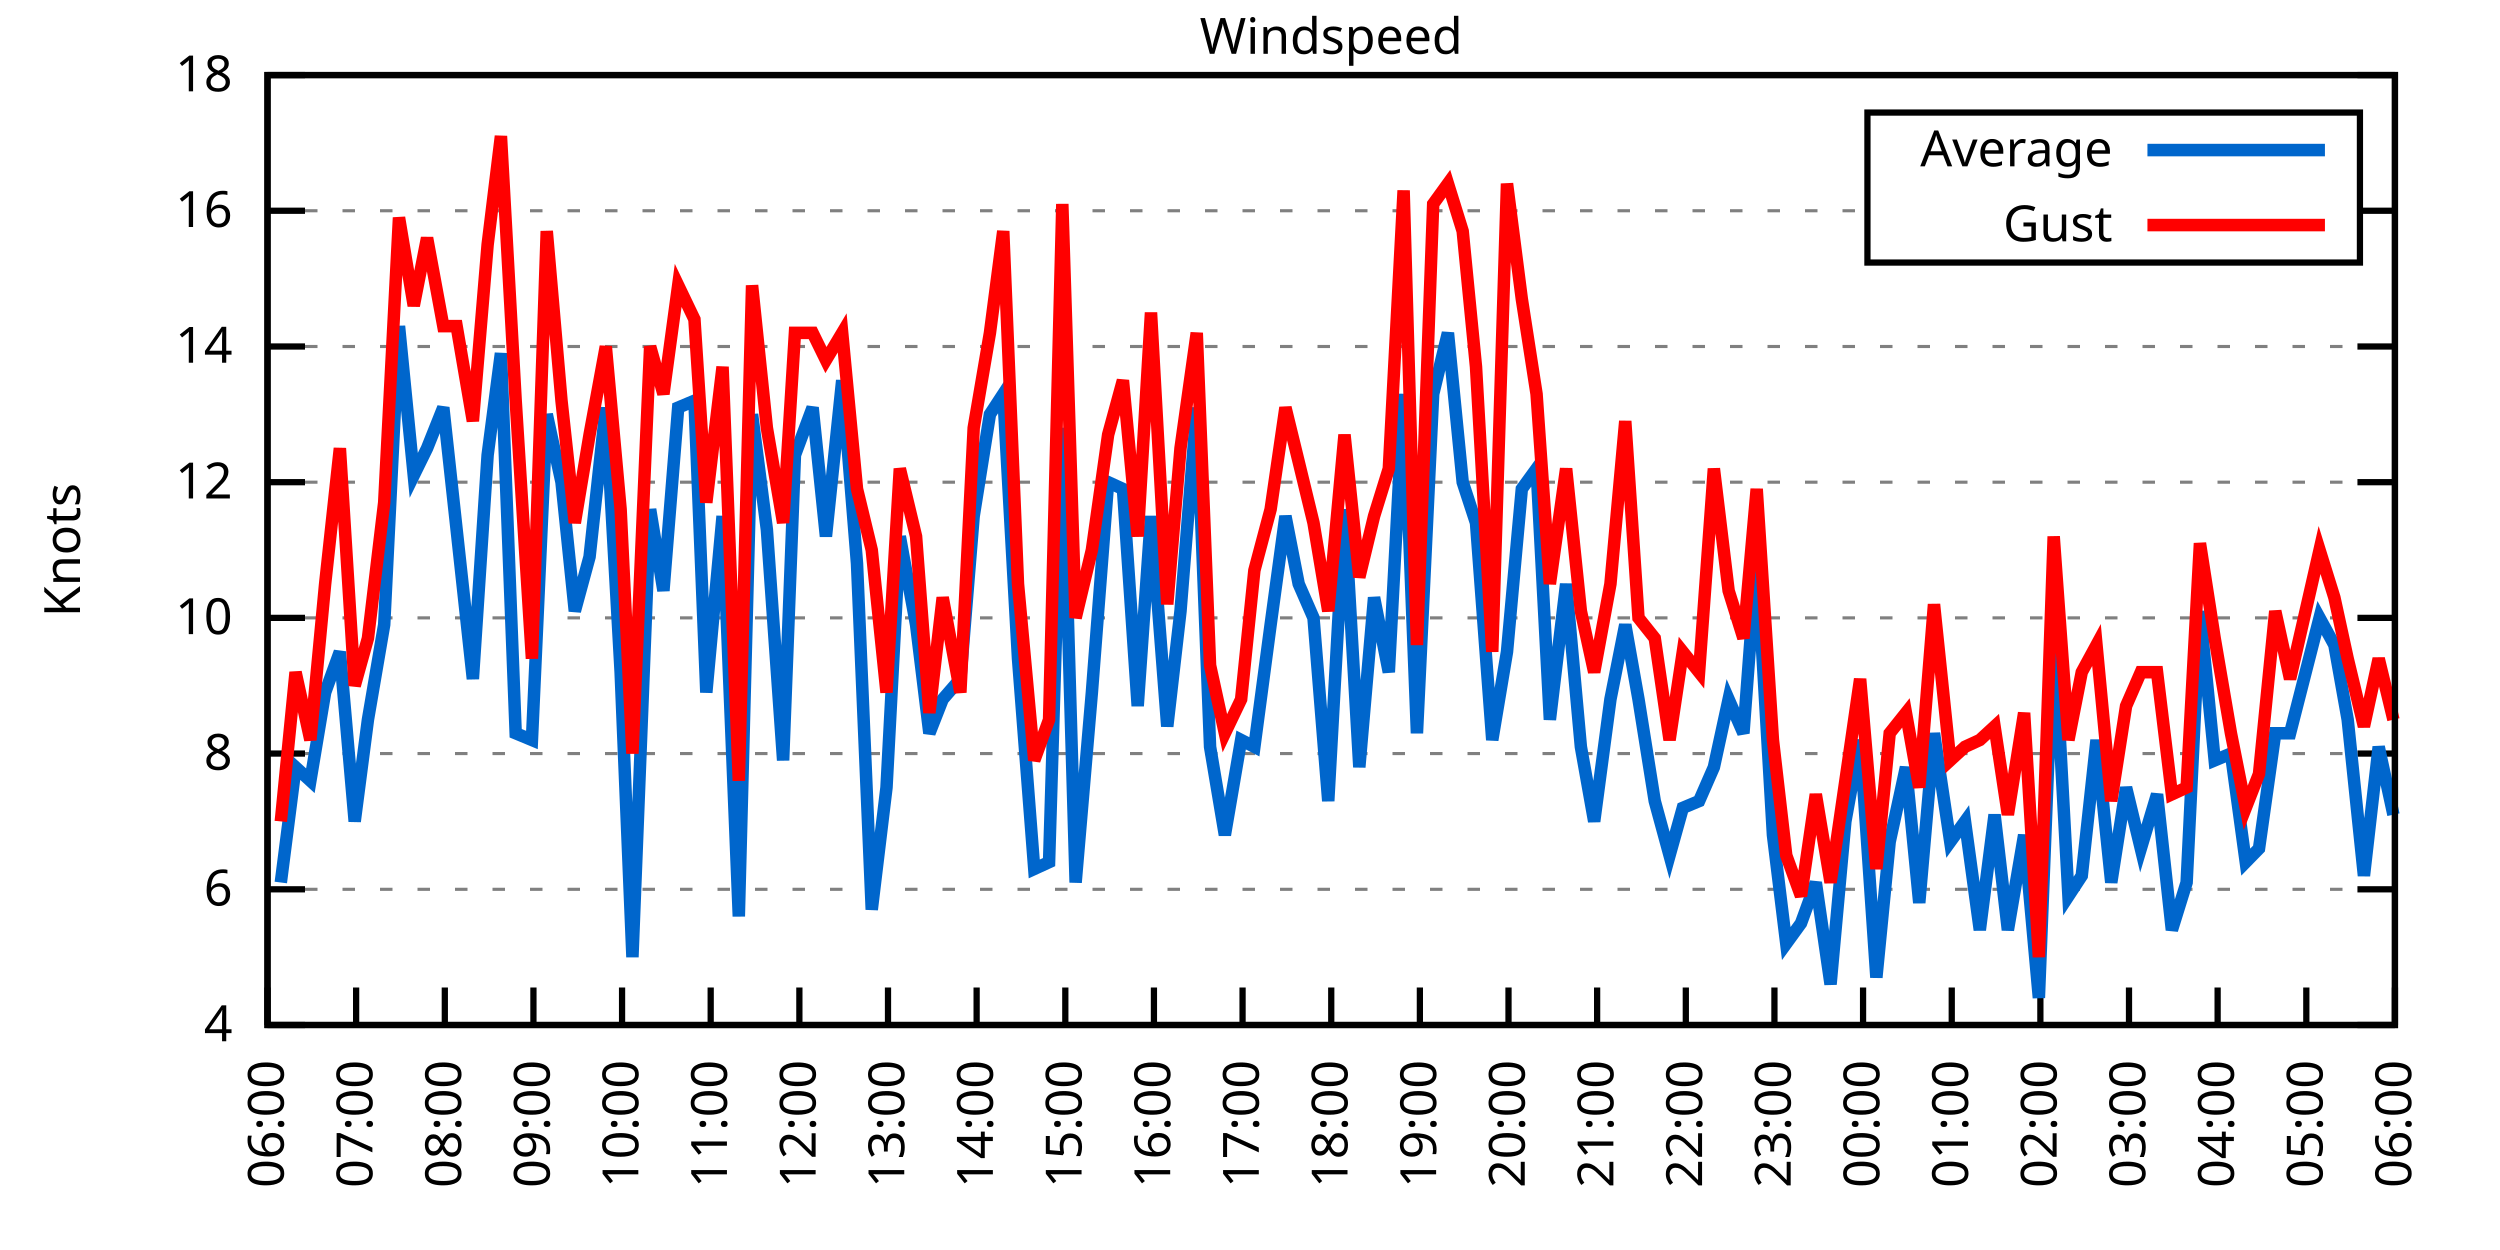
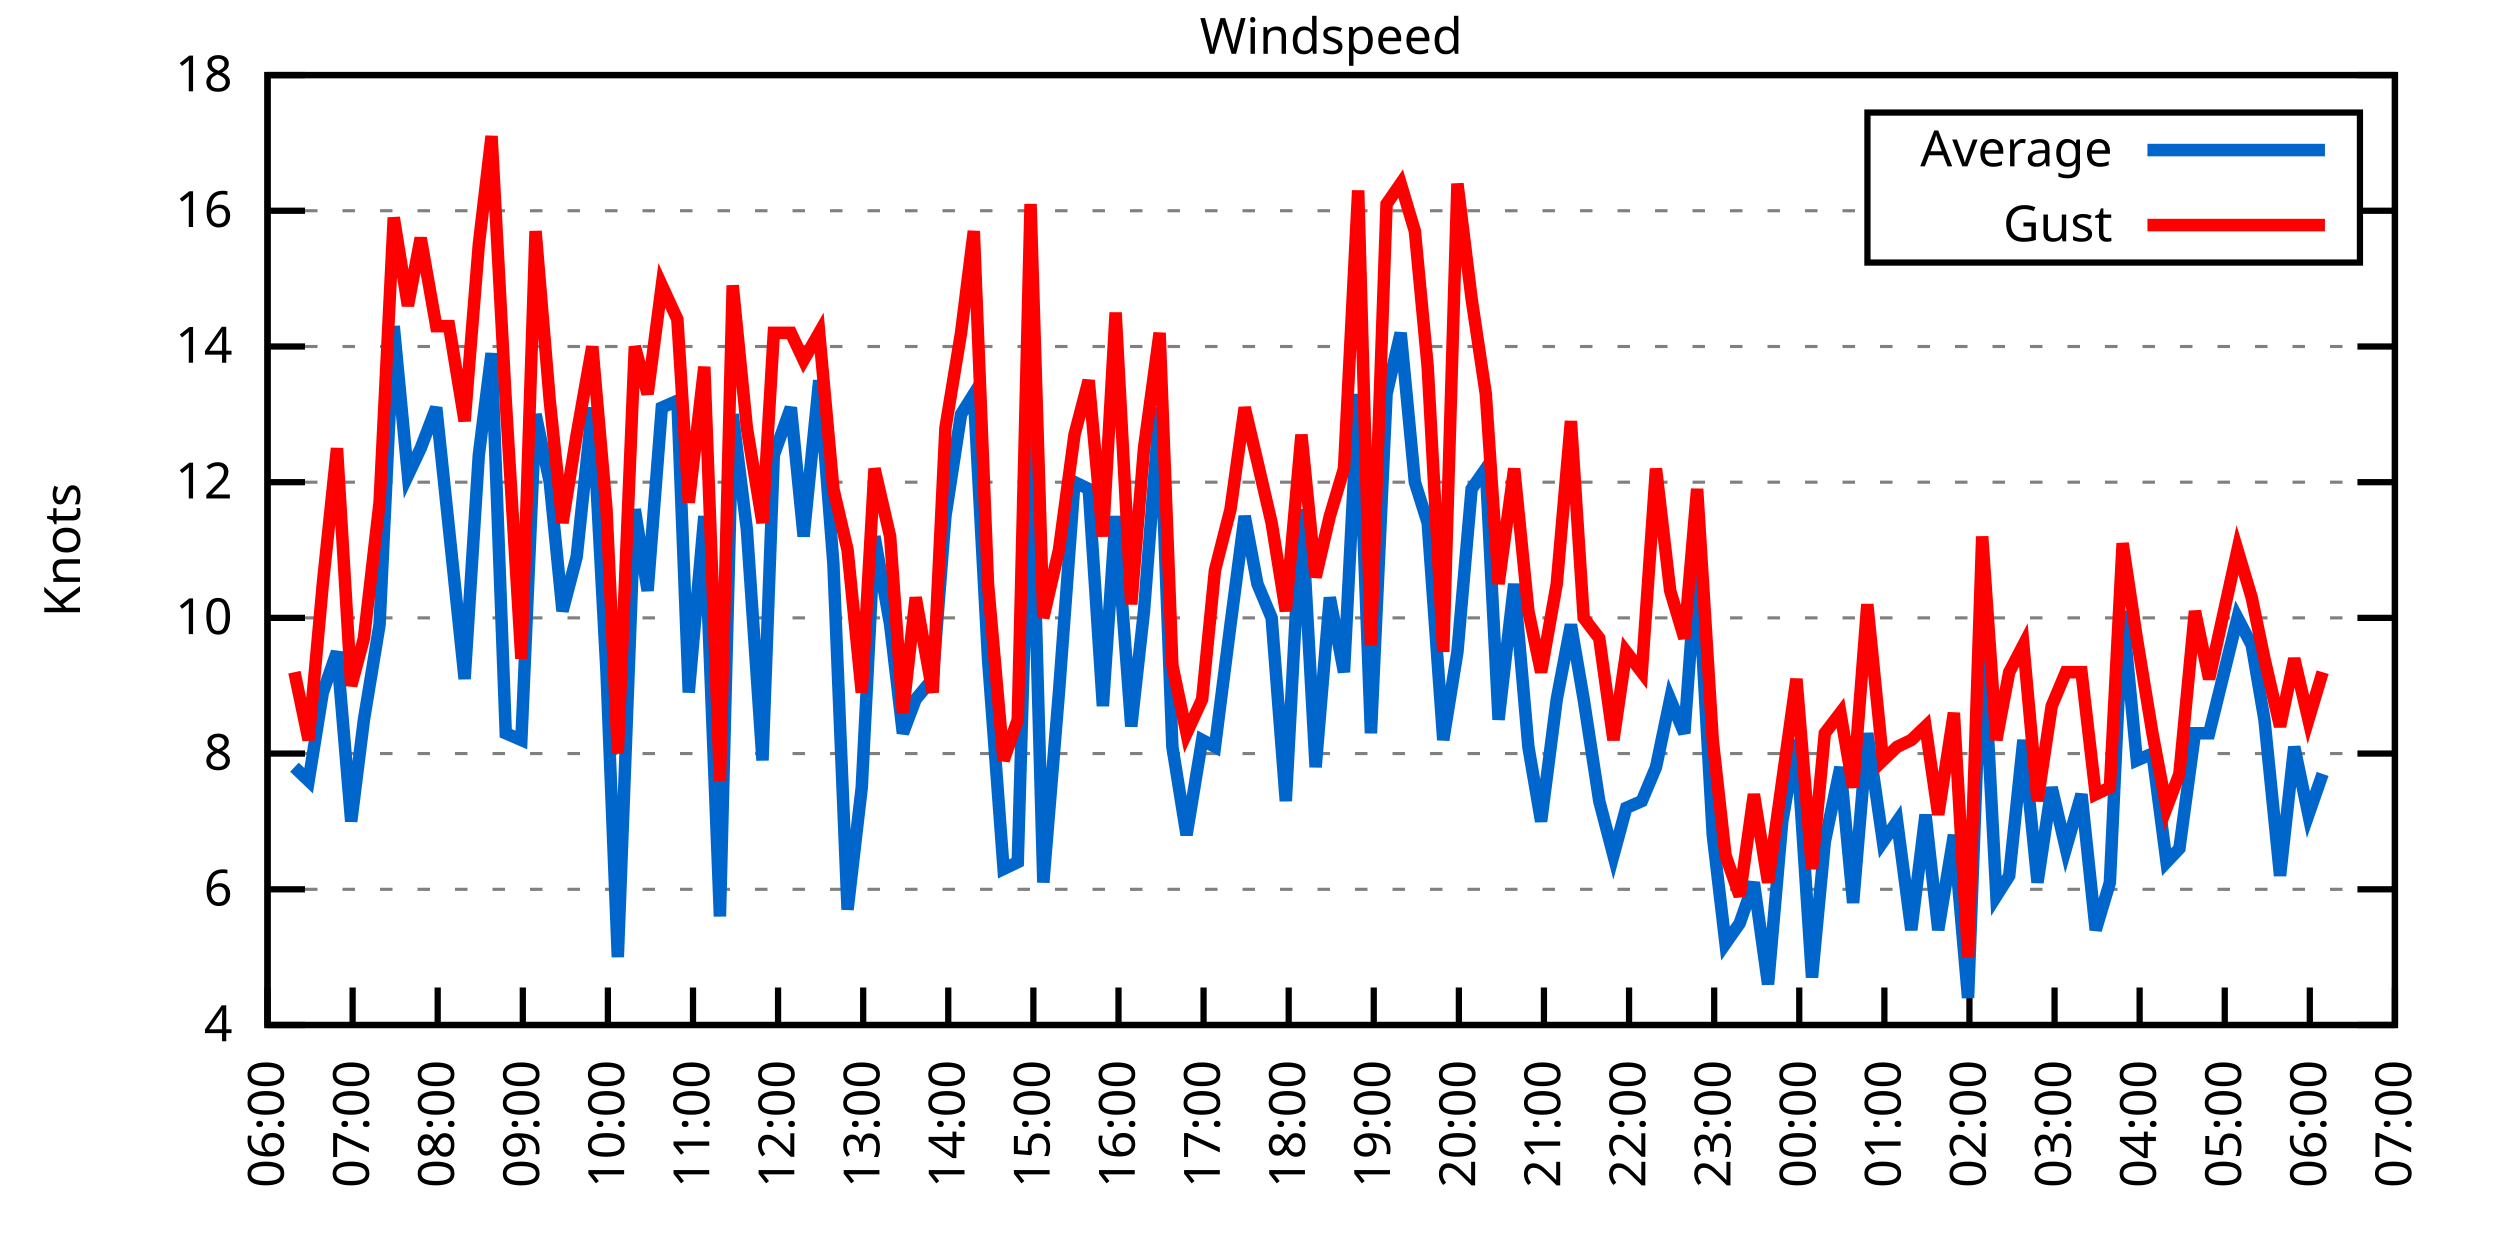
<svg xmlns="http://www.w3.org/2000/svg" xmlns:xlink="http://www.w3.org/1999/xlink" width="400" height="200" viewBox="0 0 400 200">
  <g id="gnuplot_canvas">
    <rect x="0" y="0" width="400" height="200" fill="none" />
    <defs>
      <circle id="gpDot" r="0.5" stroke-width="0.5" stroke="currentColor" />
      <path id="gpPt0" stroke-width="0.333" stroke="currentColor" d="M-1,0 h2 M0,-1 v2" />
      <path id="gpPt1" stroke-width="0.333" stroke="currentColor" d="M-1,-1 L1,1 M1,-1 L-1,1" />
      <path id="gpPt2" stroke-width="0.333" stroke="currentColor" d="M-1,0 L1,0 M0,-1 L0,1 M-1,-1 L1,1 M-1,1 L1,-1" />
      <rect id="gpPt3" stroke-width="0.333" stroke="currentColor" x="-1" y="-1" width="2" height="2" />
      <rect id="gpPt4" stroke-width="0.333" stroke="currentColor" fill="currentColor" x="-1" y="-1" width="2" height="2" />
      <circle id="gpPt5" stroke-width="0.333" stroke="currentColor" cx="0" cy="0" r="1" />
      <use xlink:href="#gpPt5" id="gpPt6" fill="currentColor" stroke="none" />
      <path id="gpPt7" stroke-width="0.333" stroke="currentColor" d="M0,-1.33 L-1.33,0.67 L1.33,0.67 z" />
      <use xlink:href="#gpPt7" id="gpPt8" fill="currentColor" stroke="none" />
      <use xlink:href="#gpPt7" id="gpPt9" stroke="currentColor" transform="rotate(180)" />
      <use xlink:href="#gpPt9" id="gpPt10" fill="currentColor" stroke="none" />
      <use xlink:href="#gpPt3" id="gpPt11" stroke="currentColor" transform="rotate(45)" />
      <use xlink:href="#gpPt11" id="gpPt12" fill="currentColor" stroke="none" />
      <path id="gpPt13" stroke-width="0.333" stroke="currentColor" d="M0,1.330 L1.265,0.411 L0.782,-1.067 L-0.782,-1.076 L-1.265,0.411 z" />
      <use xlink:href="#gpPt13" id="gpPt14" fill="currentColor" stroke="none" />
      <filter id="textbox" filterUnits="objectBoundingBox" x="0" y="0" height="1" width="1">
        <feFlood flood-color="white" flood-opacity="1" result="bgnd" />
        <feComposite in="SourceGraphic" in2="bgnd" operator="atop" />
      </filter>
      <filter id="greybox" filterUnits="objectBoundingBox" x="0" y="0" height="1" width="1">
        <feFlood flood-color="lightgrey" flood-opacity="1" result="grey" />
        <feComposite in="SourceGraphic" in2="grey" operator="atop" />
      </filter>
    </defs>
    <g fill="none" color="white" stroke="currentColor" stroke-width="1.00" stroke-linecap="butt" stroke-linejoin="miter">
</g>
    <g fill="none" color="black" stroke="currentColor" stroke-width="1.00" stroke-linecap="butt" stroke-linejoin="miter">
      <g stroke="none" shape-rendering="crispEdges">
        <polygon fill="rgb(255, 255, 255)" points="42.80,164.00 383.18,164.00 383.18,12.02 42.80,12.02 " />
      </g>
    </g>
    <g fill="none" color="black" stroke="currentColor" stroke-width="1.00" stroke-linecap="butt" stroke-linejoin="miter">
</g>
    <g fill="none" color="black" stroke="black" stroke-width="0.50" stroke-linecap="butt" stroke-linejoin="miter">
</g>
    <g fill="none" color="gray" stroke="currentColor" stroke-width="0.50" stroke-linecap="butt" stroke-linejoin="miter">
      <path stroke="gray" stroke-dasharray="2,4" class="gridline" d="M42.80,164.00 L383.19,164.00  " />
    </g>
    <g fill="none" color="gray" stroke="gray" stroke-width="1.00" stroke-linecap="butt" stroke-linejoin="miter">
</g>
    <g fill="none" color="black" stroke="currentColor" stroke-width="1.00" stroke-linecap="butt" stroke-linejoin="miter">
      <path stroke="black" d="M42.80,164.00 L48.80,164.00 M383.19,164.00 L377.19,164.00  " />
      <g transform="translate(37.20,166.60)" stroke="none" fill="black" font-family="Sans" font-size="8.00" text-anchor="end">
        <text>
          <tspan font-family="Sans"> 4</tspan>
        </text>
      </g>
    </g>
    <g fill="none" color="black" stroke="currentColor" stroke-width="1.00" stroke-linecap="butt" stroke-linejoin="miter">
</g>
    <g fill="none" color="black" stroke="black" stroke-width="0.50" stroke-linecap="butt" stroke-linejoin="miter">
</g>
    <g fill="none" color="gray" stroke="currentColor" stroke-width="0.50" stroke-linecap="butt" stroke-linejoin="miter">
      <path stroke="gray" stroke-dasharray="2,4" class="gridline" d="M42.80,142.29 L383.19,142.29  " />
    </g>
    <g fill="none" color="gray" stroke="gray" stroke-width="1.00" stroke-linecap="butt" stroke-linejoin="miter">
</g>
    <g fill="none" color="black" stroke="currentColor" stroke-width="1.00" stroke-linecap="butt" stroke-linejoin="miter">
      <path stroke="black" d="M42.80,142.29 L48.80,142.29 M383.19,142.29 L377.19,142.29  " />
      <g transform="translate(37.20,144.89)" stroke="none" fill="black" font-family="Sans" font-size="8.00" text-anchor="end">
        <text>
          <tspan font-family="Sans"> 6</tspan>
        </text>
      </g>
    </g>
    <g fill="none" color="black" stroke="currentColor" stroke-width="1.00" stroke-linecap="butt" stroke-linejoin="miter">
</g>
    <g fill="none" color="black" stroke="black" stroke-width="0.50" stroke-linecap="butt" stroke-linejoin="miter">
</g>
    <g fill="none" color="gray" stroke="currentColor" stroke-width="0.50" stroke-linecap="butt" stroke-linejoin="miter">
      <path stroke="gray" stroke-dasharray="2,4" class="gridline" d="M42.80,120.57 L383.19,120.57  " />
    </g>
    <g fill="none" color="gray" stroke="gray" stroke-width="1.00" stroke-linecap="butt" stroke-linejoin="miter">
</g>
    <g fill="none" color="black" stroke="currentColor" stroke-width="1.00" stroke-linecap="butt" stroke-linejoin="miter">
      <path stroke="black" d="M42.80,120.57 L48.80,120.57 M383.19,120.57 L377.19,120.57  " />
      <g transform="translate(37.20,123.17)" stroke="none" fill="black" font-family="Sans" font-size="8.00" text-anchor="end">
        <text>
          <tspan font-family="Sans"> 8</tspan>
        </text>
      </g>
    </g>
    <g fill="none" color="black" stroke="currentColor" stroke-width="1.00" stroke-linecap="butt" stroke-linejoin="miter">
</g>
    <g fill="none" color="black" stroke="black" stroke-width="0.50" stroke-linecap="butt" stroke-linejoin="miter">
</g>
    <g fill="none" color="gray" stroke="currentColor" stroke-width="0.50" stroke-linecap="butt" stroke-linejoin="miter">
      <path stroke="gray" stroke-dasharray="2,4" class="gridline" d="M42.80,98.86 L383.19,98.86  " />
    </g>
    <g fill="none" color="gray" stroke="gray" stroke-width="1.00" stroke-linecap="butt" stroke-linejoin="miter">
</g>
    <g fill="none" color="black" stroke="currentColor" stroke-width="1.00" stroke-linecap="butt" stroke-linejoin="miter">
      <path stroke="black" d="M42.80,98.86 L48.80,98.86 M383.19,98.86 L377.19,98.86  " />
      <g transform="translate(37.20,101.46)" stroke="none" fill="black" font-family="Sans" font-size="8.00" text-anchor="end">
        <text>
          <tspan font-family="Sans"> 10</tspan>
        </text>
      </g>
    </g>
    <g fill="none" color="black" stroke="currentColor" stroke-width="1.00" stroke-linecap="butt" stroke-linejoin="miter">
</g>
    <g fill="none" color="black" stroke="black" stroke-width="0.50" stroke-linecap="butt" stroke-linejoin="miter">
</g>
    <g fill="none" color="gray" stroke="currentColor" stroke-width="0.50" stroke-linecap="butt" stroke-linejoin="miter">
      <path stroke="gray" stroke-dasharray="2,4" class="gridline" d="M42.80,77.15 L383.19,77.15  " />
    </g>
    <g fill="none" color="gray" stroke="gray" stroke-width="1.00" stroke-linecap="butt" stroke-linejoin="miter">
</g>
    <g fill="none" color="black" stroke="currentColor" stroke-width="1.00" stroke-linecap="butt" stroke-linejoin="miter">
      <path stroke="black" d="M42.80,77.15 L48.80,77.15 M383.19,77.15 L377.19,77.15  " />
      <g transform="translate(37.20,79.75)" stroke="none" fill="black" font-family="Sans" font-size="8.00" text-anchor="end">
        <text>
          <tspan font-family="Sans"> 12</tspan>
        </text>
      </g>
    </g>
    <g fill="none" color="black" stroke="currentColor" stroke-width="1.00" stroke-linecap="butt" stroke-linejoin="miter">
</g>
    <g fill="none" color="black" stroke="black" stroke-width="0.50" stroke-linecap="butt" stroke-linejoin="miter">
</g>
    <g fill="none" color="gray" stroke="currentColor" stroke-width="0.50" stroke-linecap="butt" stroke-linejoin="miter">
      <path stroke="gray" stroke-dasharray="2,4" class="gridline" d="M42.80,55.44 L383.19,55.44  " />
    </g>
    <g fill="none" color="gray" stroke="gray" stroke-width="1.00" stroke-linecap="butt" stroke-linejoin="miter">
</g>
    <g fill="none" color="black" stroke="currentColor" stroke-width="1.00" stroke-linecap="butt" stroke-linejoin="miter">
      <path stroke="black" d="M42.80,55.44 L48.80,55.44 M383.19,55.44 L377.19,55.44  " />
      <g transform="translate(37.20,58.04)" stroke="none" fill="black" font-family="Sans" font-size="8.00" text-anchor="end">
        <text>
          <tspan font-family="Sans"> 14</tspan>
        </text>
      </g>
    </g>
    <g fill="none" color="black" stroke="currentColor" stroke-width="1.00" stroke-linecap="butt" stroke-linejoin="miter">
</g>
    <g fill="none" color="black" stroke="black" stroke-width="0.50" stroke-linecap="butt" stroke-linejoin="miter">
</g>
    <g fill="none" color="gray" stroke="currentColor" stroke-width="0.50" stroke-linecap="butt" stroke-linejoin="miter">
      <path stroke="gray" stroke-dasharray="2,4" class="gridline" d="M42.80,33.72 L298.79,33.72 M377.59,33.72 L383.19,33.72  " />
    </g>
    <g fill="none" color="gray" stroke="gray" stroke-width="1.00" stroke-linecap="butt" stroke-linejoin="miter">
</g>
    <g fill="none" color="black" stroke="currentColor" stroke-width="1.00" stroke-linecap="butt" stroke-linejoin="miter">
      <path stroke="black" d="M42.80,33.72 L48.80,33.72 M383.19,33.72 L377.19,33.72  " />
      <g transform="translate(37.20,36.32)" stroke="none" fill="black" font-family="Sans" font-size="8.00" text-anchor="end">
        <text>
          <tspan font-family="Sans"> 16</tspan>
        </text>
      </g>
    </g>
    <g fill="none" color="black" stroke="currentColor" stroke-width="1.00" stroke-linecap="butt" stroke-linejoin="miter">
</g>
    <g fill="none" color="black" stroke="black" stroke-width="0.50" stroke-linecap="butt" stroke-linejoin="miter">
</g>
    <g fill="none" color="gray" stroke="currentColor" stroke-width="0.50" stroke-linecap="butt" stroke-linejoin="miter">
      <path stroke="gray" stroke-dasharray="2,4" class="gridline" d="M42.80,12.01 L383.19,12.01  " />
    </g>
    <g fill="none" color="gray" stroke="gray" stroke-width="1.00" stroke-linecap="butt" stroke-linejoin="miter">
</g>
    <g fill="none" color="black" stroke="currentColor" stroke-width="1.00" stroke-linecap="butt" stroke-linejoin="miter">
      <path stroke="black" d="M42.80,12.01 L48.80,12.01 M383.19,12.01 L377.19,12.01  " />
      <g transform="translate(37.20,14.61)" stroke="none" fill="black" font-family="Sans" font-size="8.00" text-anchor="end">
        <text>
          <tspan font-family="Sans"> 18</tspan>
        </text>
      </g>
    </g>
    <g fill="none" color="black" stroke="currentColor" stroke-width="1.00" stroke-linecap="butt" stroke-linejoin="miter">
      <path stroke="black" d="M42.80,164.00 L42.80,158.00  " />
      <g transform="translate(45.40,169.60) rotate(270.00)" stroke="none" fill="black" font-family="Sans" font-size="8.00" text-anchor="end">
        <text>
          <tspan font-family="Sans">06:00</tspan>
        </text>
      </g>
    </g>
    <g fill="none" color="black" stroke="currentColor" stroke-width="1.00" stroke-linecap="butt" stroke-linejoin="miter">
-       <path stroke="black" d="M56.98,164.00 L56.98,158.00  " />
-       <g transform="translate(59.58,169.60) rotate(270.00)" stroke="none" fill="black" font-family="Sans" font-size="8.00" text-anchor="end">
+       <path stroke="black" d="M56.42,164.00 L56.42,158.00  " />
+       <g transform="translate(59.02,169.60) rotate(270.00)" stroke="none" fill="black" font-family="Sans" font-size="8.00" text-anchor="end">
        <text>
          <tspan font-family="Sans">07:00</tspan>
        </text>
      </g>
    </g>
    <g fill="none" color="black" stroke="currentColor" stroke-width="1.00" stroke-linecap="butt" stroke-linejoin="miter">
-       <path stroke="black" d="M71.17,164.00 L71.17,158.00  " />
-       <g transform="translate(73.77,169.60) rotate(270.00)" stroke="none" fill="black" font-family="Sans" font-size="8.00" text-anchor="end">
+       <path stroke="black" d="M70.03,164.00 L70.03,158.00  " />
+       <g transform="translate(72.63,169.60) rotate(270.00)" stroke="none" fill="black" font-family="Sans" font-size="8.00" text-anchor="end">
        <text>
          <tspan font-family="Sans">08:00</tspan>
        </text>
      </g>
    </g>
    <g fill="none" color="black" stroke="currentColor" stroke-width="1.00" stroke-linecap="butt" stroke-linejoin="miter">
-       <path stroke="black" d="M85.35,164.00 L85.35,158.00  " />
-       <g transform="translate(87.95,169.60) rotate(270.00)" stroke="none" fill="black" font-family="Sans" font-size="8.00" text-anchor="end">
+       <path stroke="black" d="M83.65,164.00 L83.65,158.00  " />
+       <g transform="translate(86.25,169.60) rotate(270.00)" stroke="none" fill="black" font-family="Sans" font-size="8.00" text-anchor="end">
        <text>
          <tspan font-family="Sans">09:00</tspan>
        </text>
      </g>
    </g>
    <g fill="none" color="black" stroke="currentColor" stroke-width="1.00" stroke-linecap="butt" stroke-linejoin="miter">
-       <path stroke="black" d="M99.53,164.00 L99.53,158.00  " />
-       <g transform="translate(102.13,169.60) rotate(270.00)" stroke="none" fill="black" font-family="Sans" font-size="8.00" text-anchor="end">
+       <path stroke="black" d="M97.26,164.00 L97.26,158.00  " />
+       <g transform="translate(99.86,169.60) rotate(270.00)" stroke="none" fill="black" font-family="Sans" font-size="8.00" text-anchor="end">
        <text>
          <tspan font-family="Sans">10:00</tspan>
        </text>
      </g>
    </g>
    <g fill="none" color="black" stroke="currentColor" stroke-width="1.00" stroke-linecap="butt" stroke-linejoin="miter">
-       <path stroke="black" d="M113.71,164.00 L113.71,158.00  " />
-       <g transform="translate(116.31,169.60) rotate(270.00)" stroke="none" fill="black" font-family="Sans" font-size="8.00" text-anchor="end">
+       <path stroke="black" d="M110.88,164.00 L110.88,158.00  " />
+       <g transform="translate(113.48,169.60) rotate(270.00)" stroke="none" fill="black" font-family="Sans" font-size="8.00" text-anchor="end">
        <text>
          <tspan font-family="Sans">11:00</tspan>
        </text>
      </g>
    </g>
    <g fill="none" color="black" stroke="currentColor" stroke-width="1.00" stroke-linecap="butt" stroke-linejoin="miter">
-       <path stroke="black" d="M127.90,164.00 L127.90,158.00  " />
-       <g transform="translate(130.50,169.60) rotate(270.00)" stroke="none" fill="black" font-family="Sans" font-size="8.00" text-anchor="end">
+       <path stroke="black" d="M124.49,164.00 L124.49,158.00  " />
+       <g transform="translate(127.09,169.60) rotate(270.00)" stroke="none" fill="black" font-family="Sans" font-size="8.00" text-anchor="end">
        <text>
          <tspan font-family="Sans">12:00</tspan>
        </text>
      </g>
    </g>
    <g fill="none" color="black" stroke="currentColor" stroke-width="1.00" stroke-linecap="butt" stroke-linejoin="miter">
-       <path stroke="black" d="M142.08,164.00 L142.08,158.00  " />
-       <g transform="translate(144.68,169.60) rotate(270.00)" stroke="none" fill="black" font-family="Sans" font-size="8.00" text-anchor="end">
+       <path stroke="black" d="M138.11,164.00 L138.11,158.00  " />
+       <g transform="translate(140.71,169.60) rotate(270.00)" stroke="none" fill="black" font-family="Sans" font-size="8.00" text-anchor="end">
        <text>
          <tspan font-family="Sans">13:00</tspan>
        </text>
      </g>
    </g>
    <g fill="none" color="black" stroke="currentColor" stroke-width="1.00" stroke-linecap="butt" stroke-linejoin="miter">
-       <path stroke="black" d="M156.26,164.00 L156.26,158.00  " />
-       <g transform="translate(158.86,169.60) rotate(270.00)" stroke="none" fill="black" font-family="Sans" font-size="8.00" text-anchor="end">
+       <path stroke="black" d="M151.72,164.00 L151.72,158.00  " />
+       <g transform="translate(154.32,169.60) rotate(270.00)" stroke="none" fill="black" font-family="Sans" font-size="8.00" text-anchor="end">
        <text>
          <tspan font-family="Sans">14:00</tspan>
        </text>
      </g>
    </g>
    <g fill="none" color="black" stroke="currentColor" stroke-width="1.00" stroke-linecap="butt" stroke-linejoin="miter">
-       <path stroke="black" d="M170.45,164.00 L170.45,158.00  " />
-       <g transform="translate(173.05,169.60) rotate(270.00)" stroke="none" fill="black" font-family="Sans" font-size="8.00" text-anchor="end">
+       <path stroke="black" d="M165.34,164.00 L165.34,158.00  " />
+       <g transform="translate(167.94,169.60) rotate(270.00)" stroke="none" fill="black" font-family="Sans" font-size="8.00" text-anchor="end">
        <text>
          <tspan font-family="Sans">15:00</tspan>
        </text>
      </g>
    </g>
    <g fill="none" color="black" stroke="currentColor" stroke-width="1.00" stroke-linecap="butt" stroke-linejoin="miter">
-       <path stroke="black" d="M184.63,164.00 L184.63,158.00  " />
-       <g transform="translate(187.23,169.60) rotate(270.00)" stroke="none" fill="black" font-family="Sans" font-size="8.00" text-anchor="end">
+       <path stroke="black" d="M178.96,164.00 L178.96,158.00  " />
+       <g transform="translate(181.56,169.60) rotate(270.00)" stroke="none" fill="black" font-family="Sans" font-size="8.00" text-anchor="end">
        <text>
          <tspan font-family="Sans">16:00</tspan>
        </text>
      </g>
    </g>
    <g fill="none" color="black" stroke="currentColor" stroke-width="1.00" stroke-linecap="butt" stroke-linejoin="miter">
-       <path stroke="black" d="M198.81,164.00 L198.81,158.00  " />
-       <g transform="translate(201.41,169.60) rotate(270.00)" stroke="none" fill="black" font-family="Sans" font-size="8.00" text-anchor="end">
+       <path stroke="black" d="M192.57,164.00 L192.57,158.00  " />
+       <g transform="translate(195.17,169.60) rotate(270.00)" stroke="none" fill="black" font-family="Sans" font-size="8.00" text-anchor="end">
        <text>
          <tspan font-family="Sans">17:00</tspan>
        </text>
      </g>
    </g>
    <g fill="none" color="black" stroke="currentColor" stroke-width="1.00" stroke-linecap="butt" stroke-linejoin="miter">
-       <path stroke="black" d="M213.00,164.00 L213.00,158.00  " />
-       <g transform="translate(215.60,169.60) rotate(270.00)" stroke="none" fill="black" font-family="Sans" font-size="8.00" text-anchor="end">
+       <path stroke="black" d="M206.19,164.00 L206.19,158.00  " />
+       <g transform="translate(208.79,169.60) rotate(270.00)" stroke="none" fill="black" font-family="Sans" font-size="8.00" text-anchor="end">
        <text>
          <tspan font-family="Sans">18:00</tspan>
        </text>
      </g>
    </g>
    <g fill="none" color="black" stroke="currentColor" stroke-width="1.00" stroke-linecap="butt" stroke-linejoin="miter">
-       <path stroke="black" d="M227.18,164.00 L227.18,158.00  " />
-       <g transform="translate(229.78,169.60) rotate(270.00)" stroke="none" fill="black" font-family="Sans" font-size="8.00" text-anchor="end">
+       <path stroke="black" d="M219.80,164.00 L219.80,158.00  " />
+       <g transform="translate(222.40,169.60) rotate(270.00)" stroke="none" fill="black" font-family="Sans" font-size="8.00" text-anchor="end">
        <text>
          <tspan font-family="Sans">19:00</tspan>
        </text>
      </g>
    </g>
    <g fill="none" color="black" stroke="currentColor" stroke-width="1.00" stroke-linecap="butt" stroke-linejoin="miter">
-       <path stroke="black" d="M241.36,164.00 L241.36,158.00  " />
-       <g transform="translate(243.96,169.60) rotate(270.00)" stroke="none" fill="black" font-family="Sans" font-size="8.00" text-anchor="end">
+       <path stroke="black" d="M233.42,164.00 L233.42,158.00  " />
+       <g transform="translate(236.02,169.60) rotate(270.00)" stroke="none" fill="black" font-family="Sans" font-size="8.00" text-anchor="end">
        <text>
          <tspan font-family="Sans">20:00</tspan>
        </text>
      </g>
    </g>
    <g fill="none" color="black" stroke="currentColor" stroke-width="1.00" stroke-linecap="butt" stroke-linejoin="miter">
-       <path stroke="black" d="M255.54,164.00 L255.54,158.00  " />
-       <g transform="translate(258.14,169.60) rotate(270.00)" stroke="none" fill="black" font-family="Sans" font-size="8.00" text-anchor="end">
+       <path stroke="black" d="M247.03,164.00 L247.03,158.00  " />
+       <g transform="translate(249.63,169.60) rotate(270.00)" stroke="none" fill="black" font-family="Sans" font-size="8.00" text-anchor="end">
        <text>
          <tspan font-family="Sans">21:00</tspan>
        </text>
      </g>
    </g>
    <g fill="none" color="black" stroke="currentColor" stroke-width="1.00" stroke-linecap="butt" stroke-linejoin="miter">
-       <path stroke="black" d="M269.73,164.00 L269.73,158.00  " />
-       <g transform="translate(272.33,169.60) rotate(270.00)" stroke="none" fill="black" font-family="Sans" font-size="8.00" text-anchor="end">
+       <path stroke="black" d="M260.65,164.00 L260.65,158.00  " />
+       <g transform="translate(263.25,169.60) rotate(270.00)" stroke="none" fill="black" font-family="Sans" font-size="8.00" text-anchor="end">
        <text>
          <tspan font-family="Sans">22:00</tspan>
        </text>
      </g>
    </g>
    <g fill="none" color="black" stroke="currentColor" stroke-width="1.00" stroke-linecap="butt" stroke-linejoin="miter">
-       <path stroke="black" d="M283.91,164.00 L283.91,158.00  " />
-       <g transform="translate(286.51,169.60) rotate(270.00)" stroke="none" fill="black" font-family="Sans" font-size="8.00" text-anchor="end">
+       <path stroke="black" d="M274.27,164.00 L274.27,158.00  " />
+       <g transform="translate(276.87,169.60) rotate(270.00)" stroke="none" fill="black" font-family="Sans" font-size="8.00" text-anchor="end">
        <text>
          <tspan font-family="Sans">23:00</tspan>
        </text>
      </g>
    </g>
    <g fill="none" color="black" stroke="currentColor" stroke-width="1.00" stroke-linecap="butt" stroke-linejoin="miter">
-       <path stroke="black" d="M298.09,164.00 L298.09,158.00  " />
-       <g transform="translate(300.69,169.60) rotate(270.00)" stroke="none" fill="black" font-family="Sans" font-size="8.00" text-anchor="end">
+       <path stroke="black" d="M287.88,164.00 L287.88,158.00  " />
+       <g transform="translate(290.48,169.60) rotate(270.00)" stroke="none" fill="black" font-family="Sans" font-size="8.00" text-anchor="end">
        <text>
          <tspan font-family="Sans">00:00</tspan>
        </text>
      </g>
    </g>
    <g fill="none" color="black" stroke="currentColor" stroke-width="1.00" stroke-linecap="butt" stroke-linejoin="miter">
-       <path stroke="black" d="M312.28,164.00 L312.28,158.00  " />
-       <g transform="translate(314.88,169.60) rotate(270.00)" stroke="none" fill="black" font-family="Sans" font-size="8.00" text-anchor="end">
+       <path stroke="black" d="M301.50,164.00 L301.50,158.00  " />
+       <g transform="translate(304.10,169.60) rotate(270.00)" stroke="none" fill="black" font-family="Sans" font-size="8.00" text-anchor="end">
        <text>
          <tspan font-family="Sans">01:00</tspan>
        </text>
      </g>
    </g>
    <g fill="none" color="black" stroke="currentColor" stroke-width="1.00" stroke-linecap="butt" stroke-linejoin="miter">
-       <path stroke="black" d="M326.46,164.00 L326.46,158.00  " />
-       <g transform="translate(329.06,169.60) rotate(270.00)" stroke="none" fill="black" font-family="Sans" font-size="8.00" text-anchor="end">
+       <path stroke="black" d="M315.11,164.00 L315.11,158.00  " />
+       <g transform="translate(317.71,169.60) rotate(270.00)" stroke="none" fill="black" font-family="Sans" font-size="8.00" text-anchor="end">
        <text>
          <tspan font-family="Sans">02:00</tspan>
        </text>
      </g>
    </g>
    <g fill="none" color="black" stroke="currentColor" stroke-width="1.00" stroke-linecap="butt" stroke-linejoin="miter">
-       <path stroke="black" d="M340.64,164.00 L340.64,158.00  " />
-       <g transform="translate(343.24,169.60) rotate(270.00)" stroke="none" fill="black" font-family="Sans" font-size="8.00" text-anchor="end">
+       <path stroke="black" d="M328.73,164.00 L328.73,158.00  " />
+       <g transform="translate(331.33,169.60) rotate(270.00)" stroke="none" fill="black" font-family="Sans" font-size="8.00" text-anchor="end">
        <text>
          <tspan font-family="Sans">03:00</tspan>
        </text>
      </g>
    </g>
    <g fill="none" color="black" stroke="currentColor" stroke-width="1.00" stroke-linecap="butt" stroke-linejoin="miter">
-       <path stroke="black" d="M354.82,164.00 L354.82,158.00  " />
-       <g transform="translate(357.42,169.60) rotate(270.00)" stroke="none" fill="black" font-family="Sans" font-size="8.00" text-anchor="end">
+       <path stroke="black" d="M342.34,164.00 L342.34,158.00  " />
+       <g transform="translate(344.94,169.60) rotate(270.00)" stroke="none" fill="black" font-family="Sans" font-size="8.00" text-anchor="end">
        <text>
          <tspan font-family="Sans">04:00</tspan>
        </text>
      </g>
    </g>
    <g fill="none" color="black" stroke="currentColor" stroke-width="1.00" stroke-linecap="butt" stroke-linejoin="miter">
-       <path stroke="black" d="M369.01,164.00 L369.01,158.00  " />
-       <g transform="translate(371.61,169.60) rotate(270.00)" stroke="none" fill="black" font-family="Sans" font-size="8.00" text-anchor="end">
+       <path stroke="black" d="M355.96,164.00 L355.96,158.00  " />
+       <g transform="translate(358.56,169.60) rotate(270.00)" stroke="none" fill="black" font-family="Sans" font-size="8.00" text-anchor="end">
        <text>
          <tspan font-family="Sans">05:00</tspan>
+         </text>
+       </g>
+     </g>
+     <g fill="none" color="black" stroke="currentColor" stroke-width="1.00" stroke-linecap="butt" stroke-linejoin="miter">
+       <path stroke="black" d="M369.57,164.00 L369.57,158.00  " />
+       <g transform="translate(372.17,169.60) rotate(270.00)" stroke="none" fill="black" font-family="Sans" font-size="8.00" text-anchor="end">
+         <text>
+           <tspan font-family="Sans">06:00</tspan>
        </text>
      </g>
    </g>
    <g fill="none" color="black" stroke="currentColor" stroke-width="1.00" stroke-linecap="butt" stroke-linejoin="miter">
      <path stroke="black" d="M383.19,164.00 L383.19,158.00  " />
      <g transform="translate(385.79,169.60) rotate(270.00)" stroke="none" fill="black" font-family="Sans" font-size="8.00" text-anchor="end">
        <text>
-           <tspan font-family="Sans">06:00</tspan>
+           <tspan font-family="Sans">07:00</tspan>
        </text>
      </g>
    </g>
    <g fill="none" color="black" stroke="currentColor" stroke-width="1.00" stroke-linecap="butt" stroke-linejoin="miter">
</g>
    <g fill="none" color="black" stroke="currentColor" stroke-width="1.00" stroke-linecap="butt" stroke-linejoin="miter">
      <path stroke="black" d="M42.80,12.01 L42.80,164.00 L383.19,164.00 L383.19,12.01 L42.80,12.01 Z  " />
    </g>
    <g fill="none" color="black" stroke="currentColor" stroke-width="1.00" stroke-linecap="butt" stroke-linejoin="miter">
</g>
    <g fill="none" color="black" stroke="currentColor" stroke-width="1.00" stroke-linecap="butt" stroke-linejoin="miter">
      <path stroke="black" d="M298.79,42.01 L298.79,18.01 L377.59,18.01 L377.59,42.01 L298.79,42.01 Z  " />
    </g>
    <g id="Windspeed_plot_1">
      <g fill="none" color="white" stroke="black" stroke-width="2.00" stroke-linecap="butt" stroke-linejoin="miter">
</g>
      <g fill="none" color="black" stroke="currentColor" stroke-width="2.00" stroke-linecap="butt" stroke-linejoin="miter">
        <g transform="translate(337.99,26.61)" stroke="none" fill="black" font-family="Sans" font-size="8.00" text-anchor="end">
          <text>
            <tspan font-family="Sans">Average</tspan>
          </text>
        </g>
      </g>
      <g fill="none" color="black" stroke="currentColor" stroke-width="2.00" stroke-linecap="butt" stroke-linejoin="miter">
-         <path stroke="rgb(  0, 102, 204)" d="M343.59,24.01 L371.99,24.01 M44.93,141.20 L47.29,122.75 L49.66,124.92 L52.02,110.80 L54.38,104.29 L56.75,131.43   L58.87,115.15 L61.47,99.95 L63.84,52.18 L66.20,76.06 L68.33,71.72 L70.93,65.21 L73.06,84.75 L75.66,108.63   L78.02,72.81 L80.15,56.52 L82.51,117.32 L85.11,118.40 L87.48,66.29 L89.84,77.15 L91.97,97.78 L94.33,89.09   L96.93,65.21 L99.30,107.55 L101.19,153.14 L104.02,81.49 L106.15,94.52 L108.51,65.21 L111.11,64.12 L113.01,110.80   L115.61,82.58 L118.21,146.63 L120.33,66.29 L122.70,84.75 L125.30,121.66 L127.19,72.81 L130.02,65.21 L132.15,85.83   L134.75,60.86 L137.12,90.18 L139.48,145.54 L141.84,126.00 L143.97,85.83 L146.57,99.95 L148.70,117.32 L150.83,111.89   L153.66,108.63 L155.79,82.58 L158.39,66.29 L160.52,63.04 L162.88,105.38 L165.48,139.03 L167.85,137.94 L169.97,68.46   L172.10,141.20 L174.70,110.80 L177.30,77.15 L179.67,78.23 L182.03,112.97 L184.16,82.58 L186.76,116.23 L188.88,97.78   L191.48,65.21 L193.61,119.49 L195.98,133.60 L198.58,118.40 L200.70,119.49 L203.30,99.95 L205.67,82.58 L207.79,93.43   L210.16,98.86 L212.52,128.17 L215.12,81.49 L217.49,122.75 L219.85,95.60 L222.21,107.55 L224.58,63.04 L226.71,117.32   L229.31,63.04 L231.67,53.26 L234.03,77.15 L236.16,83.66 L238.76,118.40 L241.12,104.29 L243.49,78.23 L245.85,74.98   L247.98,115.15 L250.58,93.43 L252.94,119.49 L255.07,131.43 L257.67,111.89 L260.04,99.95 L262.16,111.89 L264.76,128.17   L267.13,136.86 L269.25,129.26 L271.85,128.17 L274.22,122.75 L276.58,111.89 L278.95,117.32 L281.07,89.09 L283.67,133.60   L285.80,150.97 L288.16,147.72 L290.53,141.20 L292.89,157.49 L295.26,131.43 L297.62,118.40 L300.22,156.40 L302.35,134.69   L304.95,122.75 L307.08,144.46 L309.44,117.32 L312.04,134.69 L314.40,131.43 L316.77,148.80 L319.13,130.35 L321.26,148.80   L323.86,133.60 L326.22,159.66 L328.59,99.95 L330.95,143.37 L333.08,140.12 L335.44,118.40 L337.80,141.20 L340.17,126.00   L342.53,135.77 L345.13,127.09 L347.50,148.80 L349.86,141.20 L351.99,97.78 L354.35,121.66 L356.95,120.57 L359.32,137.94   L361.44,135.77 L364.04,117.32 L366.41,117.32 L371.13,98.86 L373.50,103.20 L375.63,115.15 L378.23,140.12 L380.59,119.49   L382.95,130.35  " />
+         <path stroke="rgb(  0, 102, 204)" d="M343.59,24.01 L371.99,24.01 M47.11,122.75 L49.38,124.92 L51.65,110.80 L53.92,104.29 L56.19,131.43 L58.23,115.15   L60.73,99.95 L63.00,52.18 L65.27,76.06 L67.31,71.72 L69.80,65.21 L71.85,84.75 L74.34,108.63 L76.61,72.81   L78.65,56.52 L80.92,117.32 L83.42,118.40 L85.69,66.29 L87.96,77.15 L90.00,97.78 L92.27,89.09 L94.77,65.21   L97.04,107.55 L98.85,153.14 L101.57,81.49 L103.62,94.52 L105.89,65.21 L108.38,64.12 L110.20,110.80 L112.69,82.58   L115.19,146.63 L117.23,66.29 L119.50,84.75 L122.00,121.66 L123.81,72.81 L126.54,65.21 L128.58,85.83 L131.07,60.86   L133.34,90.18 L135.61,145.54 L137.88,126.00 L139.92,85.83 L142.42,99.95 L144.46,117.32 L146.51,111.89 L149.23,108.63   L151.27,82.58 L153.77,66.29 L155.81,63.04 L158.08,105.38 L160.57,139.03 L162.84,137.94 L164.89,68.46 L166.93,141.20   L169.43,110.80 L171.92,77.15 L174.19,78.23 L176.46,112.97 L178.50,82.58 L181.00,116.23 L183.04,97.78 L185.54,65.21   L187.58,119.49 L189.85,133.60 L192.34,118.40 L194.39,119.49 L196.88,99.95 L199.15,82.58 L201.19,93.43 L203.46,98.86   L205.73,128.17 L208.23,81.49 L210.50,122.75 L212.77,95.60 L215.04,107.55 L217.31,63.04 L219.35,117.32 L221.85,63.04   L224.11,53.26 L226.38,77.15 L228.43,83.66 L230.92,118.40 L233.19,104.29 L235.46,78.23 L237.73,74.98 L239.77,115.15   L242.27,93.43 L244.54,119.49 L246.58,131.43 L249.08,111.89 L251.35,99.95 L253.39,111.89 L255.88,128.17 L258.15,136.86   L260.20,129.26 L262.69,128.17 L264.96,122.75 L267.23,111.89 L269.50,117.32 L271.54,89.09 L274.04,133.60 L276.08,150.97   L278.35,147.72 L280.62,141.20 L282.89,157.49 L285.16,131.43 L287.43,118.40 L289.92,156.40 L291.97,134.69 L294.46,122.75   L296.50,144.46 L298.77,117.32 L301.27,134.69 L303.54,131.43 L305.81,148.80 L308.08,130.35 L310.12,148.80 L312.62,133.60   L314.89,159.66 L317.15,99.95 L319.42,143.37 L321.47,140.12 L323.74,118.40 L326.00,141.20 L328.27,126.00 L330.54,135.77   L333.04,127.09 L335.31,148.80 L337.58,141.20 L339.62,97.78 L341.89,121.66 L344.39,120.57 L346.65,137.94 L348.70,135.77   L351.19,117.32 L353.46,117.32 L358.00,98.86 L360.27,103.20 L362.31,115.15 L364.81,140.12 L367.08,119.49 L369.35,130.35   L371.62,123.83  " />
      </g>
    </g>
    <g id="Windspeed_plot_2">
      <g fill="none" color="black" stroke="currentColor" stroke-width="2.00" stroke-linecap="butt" stroke-linejoin="miter">
        <g transform="translate(337.99,38.61)" stroke="none" fill="black" font-family="Sans" font-size="8.00" text-anchor="end">
          <text>
            <tspan font-family="Sans">Gust</tspan>
          </text>
        </g>
      </g>
      <g fill="none" color="black" stroke="currentColor" stroke-width="2.00" stroke-linecap="butt" stroke-linejoin="miter">
-         <path stroke="rgb(255,   0,   0)" d="M343.59,36.01 L371.99,36.01 M44.93,131.43 L47.29,107.55 L49.66,118.40 L52.02,93.43 L54.38,71.72 L56.75,109.72   L58.87,102.12 L61.47,80.41 L63.84,34.81 L66.20,48.92 L68.33,38.07 L70.93,52.18 L73.06,52.18 L75.66,67.38   L78.02,39.15 L80.15,21.78 L82.51,64.12 L85.11,105.38 L87.48,36.98 L89.84,64.12 L91.97,83.66 L94.33,69.55   L96.93,55.44 L99.30,81.49 L101.19,120.57 L104.02,55.44 L106.15,63.04 L108.51,45.66 L111.11,51.09 L113.01,80.41   L115.61,58.69 L118.21,124.92 L120.33,45.66 L122.70,68.46 L125.30,83.66 L127.19,53.26 L130.02,53.26 L132.15,57.61   L134.75,53.26 L137.12,78.23 L139.48,88.00 L141.84,110.80 L143.97,74.98 L146.57,85.83 L148.70,114.06 L150.83,95.60   L153.66,110.80 L155.79,68.46 L158.39,53.26 L160.52,36.98 L162.88,93.43 L165.48,121.66 L167.85,115.15 L169.97,32.64   L172.10,98.86 L174.70,88.00 L177.30,69.55 L179.67,60.86 L182.03,85.83 L184.16,50.01 L186.76,96.69 L188.88,71.72   L191.48,53.26 L193.61,106.46 L195.98,117.32 L198.58,111.89 L200.70,91.26 L203.30,81.49 L205.67,65.21 L207.79,73.89   L210.16,83.66 L212.52,97.78 L215.12,69.55 L217.49,92.35 L219.85,82.58 L222.21,74.98 L224.58,30.47 L226.71,103.20   L229.31,32.64 L231.67,29.38 L234.03,36.98 L236.16,58.69 L238.76,104.29 L241.12,29.38 L243.49,47.84 L245.85,63.04   L247.98,93.43 L250.58,74.98 L252.94,97.78 L255.07,107.55 L257.67,93.43 L260.04,67.38 L262.16,98.86 L264.76,102.12   L267.13,118.40 L269.25,104.29 L271.85,107.55 L274.22,74.98 L276.58,94.52 L278.95,102.12 L281.07,78.23 L283.67,118.40   L285.80,136.86 L288.16,143.37 L290.53,127.09 L292.89,141.20 L295.26,124.92 L297.62,108.63 L300.22,139.03 L302.35,117.32   L304.95,114.06 L307.08,126.00 L309.44,96.69 L312.04,121.66 L314.40,119.49 L316.77,118.40 L319.13,116.23 L321.26,130.35   L323.86,114.06 L326.22,153.14 L328.59,85.83 L330.95,118.40 L333.08,107.55 L335.44,103.20 L337.80,128.17 L340.17,112.97   L342.53,107.55 L345.13,107.55 L347.50,127.09 L349.86,126.00 L351.99,86.92 L354.35,102.12 L356.95,117.32 L359.32,129.26   L361.44,123.83 L364.04,97.78 L366.41,108.63 L371.13,88.00 L373.50,95.60 L375.63,105.38 L378.23,116.23 L380.59,105.38   L382.95,115.15  " />
+         <path stroke="rgb(255,   0,   0)" d="M343.59,36.01 L371.99,36.01 M47.11,107.55 L49.38,118.40 L51.65,93.43 L53.92,71.72 L56.19,109.72 L58.23,102.12   L60.73,80.41 L63.00,34.81 L65.27,48.92 L67.31,38.07 L69.80,52.18 L71.85,52.18 L74.34,67.38 L76.61,39.15   L78.65,21.78 L80.92,64.12 L83.42,105.38 L85.69,36.98 L87.96,64.12 L90.00,83.66 L92.27,69.55 L94.77,55.44   L97.04,81.49 L98.85,120.57 L101.57,55.44 L103.62,63.04 L105.89,45.66 L108.38,51.09 L110.20,80.41 L112.69,58.69   L115.19,124.92 L117.23,45.66 L119.50,68.46 L122.00,83.66 L123.81,53.26 L126.54,53.26 L128.58,57.61 L131.07,53.26   L133.34,78.23 L135.61,88.00 L137.88,110.80 L139.92,74.98 L142.42,85.83 L144.46,114.06 L146.51,95.60 L149.23,110.80   L151.27,68.46 L153.77,53.26 L155.81,36.98 L158.08,93.43 L160.57,121.66 L162.84,115.15 L164.89,32.64 L166.93,98.86   L169.43,88.00 L171.92,69.55 L174.19,60.86 L176.46,85.83 L178.50,50.01 L181.00,96.69 L183.04,71.72 L185.54,53.26   L187.58,106.46 L189.85,117.32 L192.34,111.89 L194.39,91.26 L196.88,81.49 L199.15,65.21 L201.19,73.89 L203.46,83.66   L205.73,97.78 L208.23,69.55 L210.50,92.35 L212.77,82.58 L215.04,74.98 L217.31,30.47 L219.35,103.20 L221.85,32.64   L224.11,29.38 L226.38,36.98 L228.43,58.69 L230.92,104.29 L233.19,29.38 L235.46,47.84 L237.73,63.04 L239.77,93.43   L242.27,74.98 L244.54,97.78 L246.58,107.55 L249.08,93.43 L251.35,67.38 L253.39,98.86 L255.88,102.12 L258.15,118.40   L260.20,104.29 L262.69,107.55 L264.96,74.98 L267.23,94.52 L269.50,102.12 L271.54,78.23 L274.04,118.40 L276.08,136.86   L278.35,143.37 L280.62,127.09 L282.89,141.20 L285.16,124.92 L287.43,108.63 L289.92,139.03 L291.97,117.32 L294.46,114.06   L296.50,126.00 L298.77,96.69 L301.27,121.66 L303.54,119.49 L305.81,118.40 L308.08,116.23 L310.12,130.35 L312.62,114.06   L314.89,153.14 L317.15,85.83 L319.42,118.40 L321.47,107.55 L323.74,103.20 L326.00,128.17 L328.27,112.97 L330.54,107.55   L333.04,107.55 L335.31,127.09 L337.58,126.00 L339.62,86.92 L341.89,102.12 L344.39,117.32 L346.65,129.26 L348.70,123.83   L351.19,97.78 L353.46,108.63 L358.00,88.00 L360.27,95.60 L362.31,105.38 L364.81,116.23 L367.08,105.38 L369.35,115.15   L371.62,107.55  " />
      </g>
    </g>
    <g fill="none" color="black" stroke="currentColor" stroke-width="2.00" stroke-linecap="butt" stroke-linejoin="miter">
</g>
    <g fill="none" color="black" stroke="black" stroke-width="1.00" stroke-linecap="butt" stroke-linejoin="miter">
</g>
    <g fill="none" color="black" stroke="currentColor" stroke-width="1.00" stroke-linecap="butt" stroke-linejoin="miter">
      <path stroke="black" d="M42.80,12.01 L42.80,164.00 L383.19,164.00 L383.19,12.01 L42.80,12.01 Z  " />
      <g transform="translate(12.80,88.01) rotate(270.00)" stroke="none" fill="black" font-family="Sans" font-size="8.00" text-anchor="middle">
        <text>
          <tspan font-family="Sans">Knots</tspan>
        </text>
      </g>
    </g>
    <g fill="none" color="black" stroke="currentColor" stroke-width="1.00" stroke-linecap="butt" stroke-linejoin="miter">
</g>
    <g fill="none" color="black" stroke="currentColor" stroke-width="1.00" stroke-linecap="butt" stroke-linejoin="miter">
      <g transform="translate(212.99,8.61)" stroke="none" fill="black" font-family="Sans" font-size="8.00" text-anchor="middle">
        <text>
          <tspan font-family="Sans">Windspeed</tspan>
        </text>
      </g>
    </g>
    <g fill="none" color="black" stroke="currentColor" stroke-width="1.00" stroke-linecap="butt" stroke-linejoin="miter">
</g>
  </g>
</svg>
